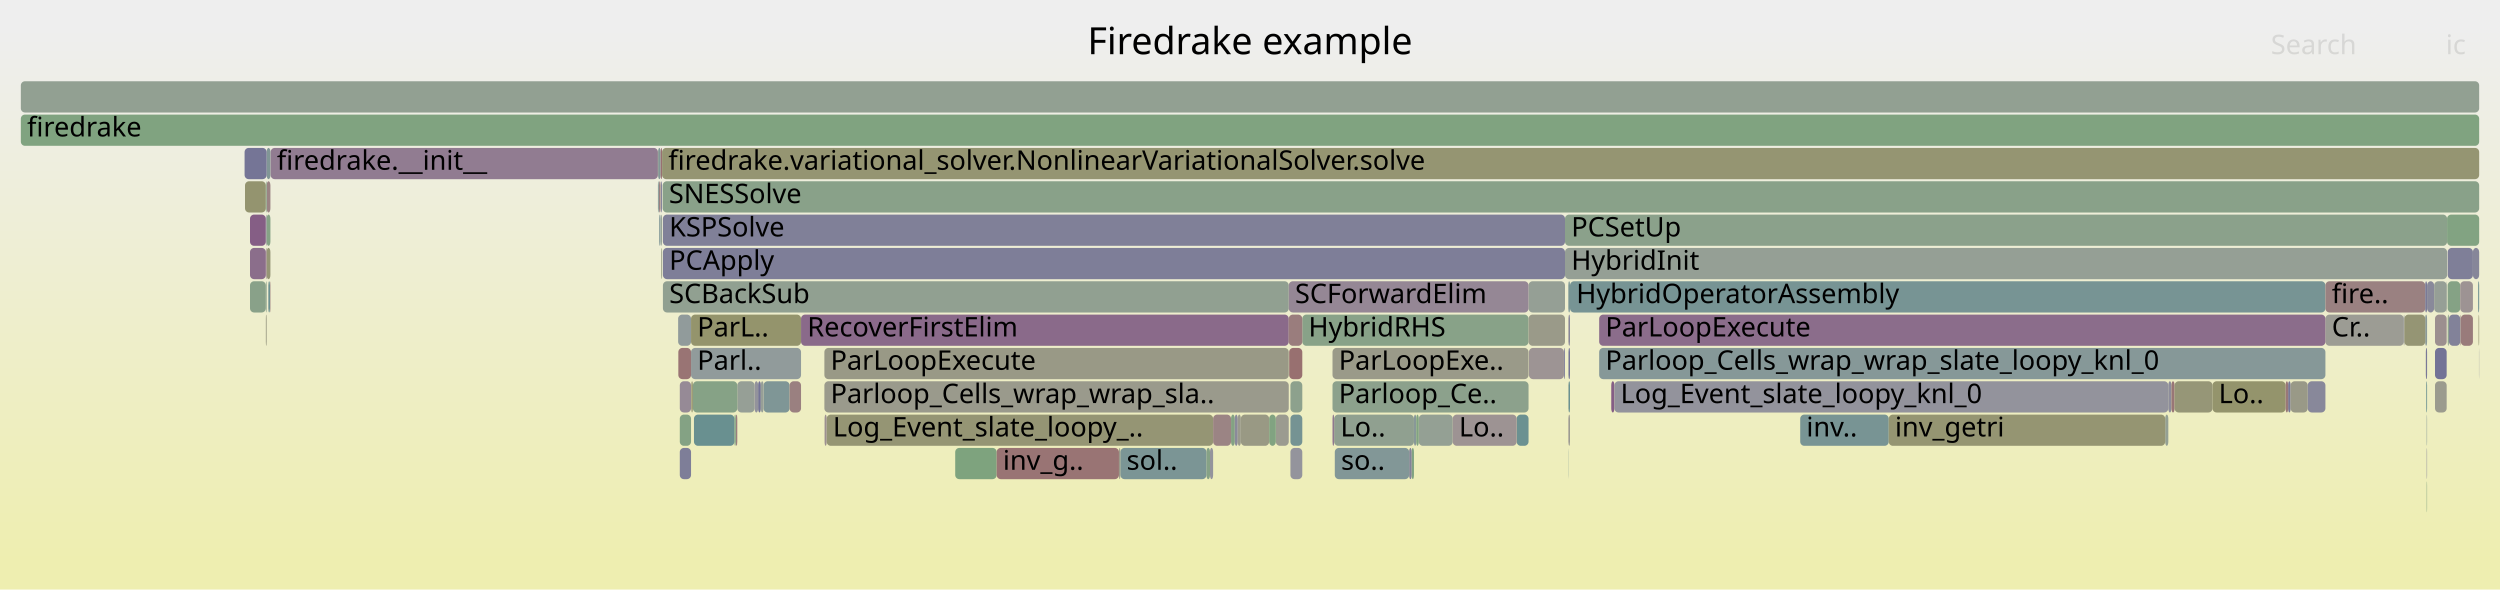
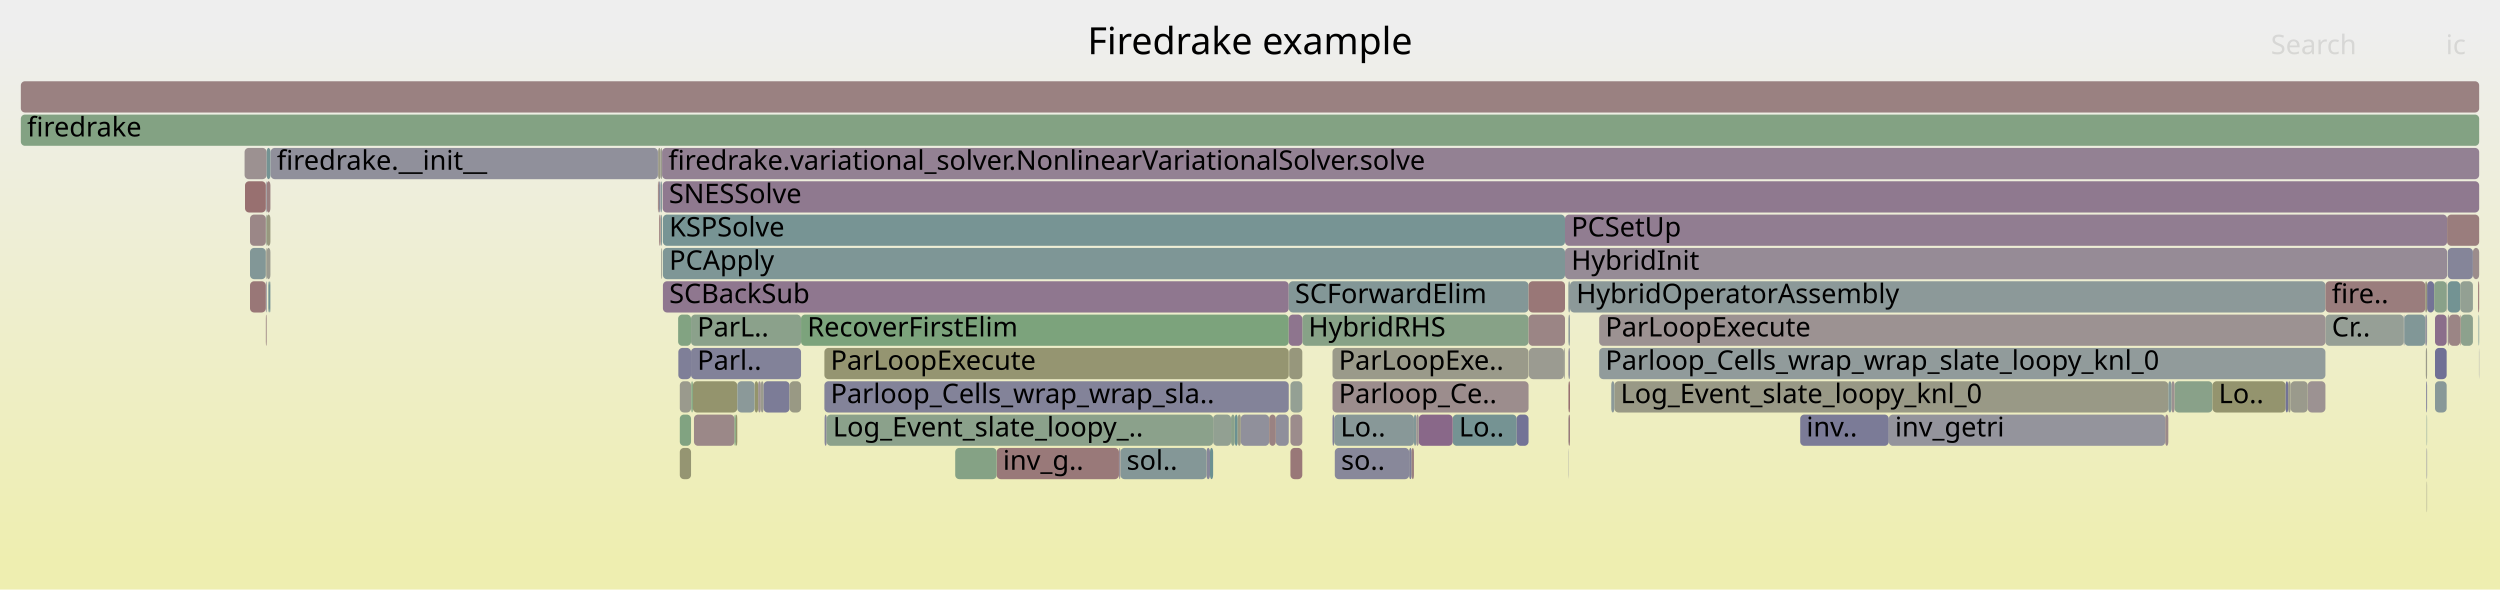
<svg xmlns="http://www.w3.org/2000/svg" version="1.1" width="1200" height="283" viewBox="0 0 1200 283">
  <defs>
    <linearGradient id="background" y1="0" y2="1" x1="0" x2="0">
      <stop stop-color="#eeeeee" offset="5%" />
      <stop stop-color="#eeeeb0" offset="95%" />
    </linearGradient>
  </defs>
  <style type="text/css">
	text { font-family:Verdana; font-size:13px; fill:rgb(0,0,0); }
	#search, #ignorecase { opacity:0.1; cursor:pointer; }
	#search:hover, #search.show, #ignorecase:hover, #ignorecase.show { opacity:1; }
	#subtitle { text-anchor:middle; font-color:rgb(160,160,160); }
	#title { text-anchor:middle; font-size:18px}
	#unzoom { cursor:pointer; }
	#frames &gt; *:hover { stroke:black; stroke-width:0.5; cursor:pointer; }
	.hide { display:none; }
	.parent { opacity:0.5; }
</style>
  <rect x="0.0" y="0" width="1200.0" height="283.0" fill="url(#background)" />
  <text id="title" x="600.00" y="26">Firedrake example</text>
  <text id="details" x="10.00" y="265"> </text>
  <text id="unzoom" x="10.00" y="26" class="hide">Reset Zoom</text>
  <text id="search" x="1090.00" y="26">Search</text>
  <text id="ignorecase" x="1174.00" y="26">ic</text>
  <text id="matched" x="1090.00" y="265"> </text>
  <g id="frames">
    <g>
-       <rect x="773.4" y="183" width="1.5" height="15.0" fill="rgb(132.851,93.555,132.851)" rx="2" ry="2" />
+       <rect x="128.8" y="135" width="0.8" height="15.0" fill="rgb(112.695,146.254,146.254)" rx="2" ry="2" />
+       <text x="131.76" y="145.5" />
+     </g>
+     <g>
+       <rect x="1164.6" y="183" width="0.4" height="15.0" fill="rgb(114.866,114.866,149.651)" rx="2" ry="2" />
+       <text x="1167.57" y="193.5" />
+     </g>
+     <g>
+       <rect x="1153.8" y="151" width="0.3" height="15.0" fill="rgb(108.823,108.823,148.482)" rx="2" ry="2" />
+       <text x="1156.80" y="161.5" />
+     </g>
+     <g>
+       <rect x="1175.5" y="151" width="5.4" height="15.0" fill="rgb(154.783,133.335,133.335)" rx="2" ry="2" />
+       <text x="1178.51" y="161.5" />
+     </g>
+     <g>
+       <rect x="619.4" y="183" width="5.7" height="15.0" fill="rgb(148.37,159.568,148.37)" rx="2" ry="2" />
+       <text x="622.36" y="193.5" />
+     </g>
+     <g>
+       <rect x="1189.9" y="167" width="0.1" height="15.0" fill="rgb(113.905,113.905,149.465)" rx="2" ry="2" />
+       <text x="1192.87" y="177.5" />
+     </g>
+     <g>
+       <rect x="640.4" y="199" width="38.3" height="15.0" fill="rgb(135.73,152.226,152.226)" rx="2" ry="2" />
+       <text x="643.42" y="209.5">Lo..</text>
+     </g>
+     <g>
+       <rect x="317.3" y="119" width="0.3" height="15.0" fill="rgb(155.399,138.063,138.063)" rx="2" ry="2" />
+       <text x="320.29" y="129.5" />
+     </g>
+     <g>
+       <rect x="1039.3" y="199" width="1.5" height="15.0" fill="rgb(155.238,136.822,136.822)" rx="2" ry="2" />
+       <text x="1042.33" y="209.5" />
+     </g>
+     <g>
+       <rect x="326.3" y="199" width="5.4" height="15.0" fill="rgb(129.383,162.659,129.383)" rx="2" ry="2" />
+       <text x="329.32" y="209.5" />
+     </g>
+     <g>
+       <rect x="676.4" y="215" width="1.2" height="15.0" fill="rgb(125.234,125.234,151.658)" rx="2" ry="2" />
+       <text x="679.40" y="225.5" />
+     </g>
+     <g>
+       <rect x="331.7" y="151" width="52.8" height="15.0" fill="rgb(138.757,161.133,138.757)" rx="2" ry="2" />
+       <text x="334.69" y="161.5">ParL..</text>
+     </g>
+     <g>
+       <rect x="1154.1" y="151" width="10.0" height="15.0" fill="rgb(129.431,150.593,150.593)" rx="2" ry="2" />
+       <text x="1157.08" y="161.5" />
+     </g>
+     <g>
+       <rect x="318.2" y="119" width="433.0" height="15.0" fill="rgb(125.681,149.621,149.621)" rx="2" ry="2" />
+       <text x="321.22" y="129.5">PCApply</text>
+     </g>
+     <g>
+       <rect x="752.8" y="199" width="0.1" height="15.0" fill="rgb(129.086,150.504,150.504)" rx="2" ry="2" />
+       <text x="755.78" y="209.5" />
+     </g>
+     <g>
+       <rect x="639.6" y="183" width="94.1" height="15.0" fill="rgb(155.739,140.667,140.667)" rx="2" ry="2" />
+       <text x="642.59" y="193.5">Parloop_Ce..</text>
+     </g>
+     <g>
+       <rect x="317.3" y="87" width="0.5" height="15.0" fill="rgb(125.749,149.639,149.639)" rx="2" ry="2" />
+       <text x="320.29" y="97.5" />
+     </g>
+     <g>
+       <rect x="1043.8" y="183" width="18.2" height="15.0" fill="rgb(136.918,161.432,136.918)" rx="2" ry="2" />
+       <text x="1046.84" y="193.5" />
+     </g>
+     <g>
+       <rect x="750.7" y="167" width="0.4" height="15.0" fill="rgb(155.611,155.611,146.424)" rx="2" ry="2" />
+       <text x="753.69" y="177.5" />
+     </g>
+     <g>
+       <rect x="678.7" y="199" width="1.1" height="15.0" fill="rgb(129.51,150.614,150.614)" rx="2" ry="2" />
+       <text x="681.69" y="209.5" />
+     </g>
+     <g>
+       <rect x="592.7" y="199" width="1.4" height="15.0" fill="rgb(107.017,144.782,144.782)" rx="2" ry="2" />
+       <text x="595.73" y="209.5" />
+     </g>
+     <g>
+       <rect x="332.6" y="183" width="21.3" height="15.0" fill="rgb(147.897,147.897,109.041)" rx="2" ry="2" />
+       <text x="335.56" y="193.5" />
+     </g>
+     <g>
+       <rect x="677.6" y="215" width="1.1" height="15.0" fill="rgb(153.955,126.988,126.988)" rx="2" ry="2" />
+       <text x="680.56" y="225.5" />
+     </g>
+     <g>
+       <rect x="1180.9" y="151" width="0.3" height="15.0" fill="rgb(153.362,122.44,122.44)" rx="2" ry="2" />
+       <text x="1183.91" y="161.5" />
+     </g>
+     <g>
+       <rect x="1098.3" y="183" width="1.2" height="15.0" fill="rgb(153.399,153.399,135.704)" rx="2" ry="2" />
+       <text x="1101.28" y="193.5" />
+     </g>
+     <g>
+       <rect x="579.1" y="215" width="1.7" height="15.0" fill="rgb(135.223,135.223,153.592)" rx="2" ry="2" />
+       <text x="582.10" y="225.5" />
+     </g>
+     <g>
+       <rect x="315.8" y="87" width="0.1" height="15.0" fill="rgb(152.603,116.623,116.623)" rx="2" ry="2" />
+       <text x="318.78" y="97.5" />
+     </g>
+     <g>
+       <rect x="594.1" y="199" width="1.5" height="15.0" fill="rgb(152.615,152.615,131.902)" rx="2" ry="2" />
+       <text x="597.15" y="209.5" />
+     </g>
+     <g>
+       <rect x="117.4" y="71" width="10.6" height="15.0" fill="rgb(156.284,144.842,144.842)" rx="2" ry="2" />
+       <text x="120.38" y="81.5" />
+     </g>
+     <g>
+       <rect x="1189.7" y="151" width="0.3" height="15.0" fill="rgb(115.021,146.857,146.857)" rx="2" ry="2" />
+       <text x="1192.72" y="161.5" />
+     </g>
+     <g>
+       <rect x="326.3" y="215" width="5.4" height="15.0" fill="rgb(148.931,148.931,114.052)" rx="2" ry="2" />
+       <text x="329.32" y="225.5" />
+     </g>
+     <g>
+       <rect x="537.8" y="215" width="41.3" height="15.0" fill="rgb(132.49,151.386,151.386)" rx="2" ry="2" />
+       <text x="540.77" y="225.5">sol..</text>
+     </g>
+     <g>
+       <rect x="362.2" y="183" width="1.7" height="15.0" fill="rgb(147.668,147.668,107.931)" rx="2" ry="2" />
+       <text x="365.17" y="193.5" />
+     </g>
+     <g>
+       <rect x="363.9" y="183" width="1.3" height="15.0" fill="rgb(156.57,147.035,147.035)" rx="2" ry="2" />
+       <text x="366.92" y="193.5" />
+     </g>
+     <g>
+       <rect x="752.8" y="151" width="0.1" height="15.0" fill="rgb(121.894,148.639,148.639)" rx="2" ry="2" />
+       <text x="755.78" y="161.5" />
+     </g>
+     <g>
+       <rect x="752.9" y="151" width="0.7" height="15.0" fill="rgb(146.493,155.017,155.017)" rx="2" ry="2" />
+       <text x="755.91" y="161.5" />
+     </g>
+     <g>
+       <rect x="697.3" y="199" width="30.7" height="15.0" fill="rgb(117.278,147.442,147.442)" rx="2" ry="2" />
+       <text x="700.30" y="209.5">Lo..</text>
+     </g>
+     <g>
+       <rect x="625.1" y="151" width="108.6" height="15.0" fill="rgb(134.987,161.746,134.987)" rx="2" ry="2" />
+       <text x="628.07" y="161.5">HybridRHS</text>
+     </g>
+     <g>
+       <rect x="767.6" y="167" width="348.6" height="15.0" fill="rgb(144.844,154.589,154.589)" rx="2" ry="2" />
+       <text x="770.59" y="177.5">Parloop_Cells_wrap_wrap_slate_loopy_knl_0</text>
+     </g>
+     <g>
+       <rect x="353.9" y="183" width="8.3" height="15.0" fill="rgb(138.694,152.995,152.995)" rx="2" ry="2" />
+       <text x="356.89" y="193.5" />
+     </g>
+     <g>
+       <rect x="315.9" y="71" width="1.2" height="15.0" fill="rgb(152.816,152.816,132.877)" rx="2" ry="2" />
+       <text x="318.92" y="81.5" />
+     </g>
+     <g>
+       <rect x="751.1" y="167" width="0.1" height="15.0" fill="rgb(155.731,155.731,147.004)" rx="2" ry="2" />
+       <text x="754.09" y="177.5" />
+     </g>
+     <g>
+       <rect x="395.8" y="199" width="1.0" height="15.0" fill="rgb(133.557,133.557,153.269)" rx="2" ry="2" />
+       <text x="398.82" y="209.5" />
+     </g>
+     <g>
+       <rect x="325.5" y="151" width="6.2" height="15.0" fill="rgb(129.931,162.569,129.931)" rx="2" ry="2" />
+       <text x="328.48" y="161.5" />
+     </g>
+     <g>
+       <rect x="317.1" y="71" width="0.7" height="15.0" fill="rgb(154.227,154.227,139.717)" rx="2" ry="2" />
+       <text x="320.10" y="81.5" />
+     </g>
+     <g>
+       <rect x="1062.0" y="183" width="35.1" height="15.0" fill="rgb(148.049,148.049,109.776)" rx="2" ry="2" />
+       <text x="1064.95" y="193.5">Lo..</text>
+     </g>
+     <g>
+       <rect x="752.9" y="199" width="0.7" height="15.0" fill="rgb(153.292,121.906,121.906)" rx="2" ry="2" />
+       <text x="755.91" y="209.5" />
+     </g>
+     <g>
+       <rect x="127.6" y="103" width="0.4" height="15.0" fill="rgb(140.164,160.904,140.164)" rx="2" ry="2" />
+       <text x="130.56" y="113.5" />
+     </g>
+     <g>
+       <rect x="1174.9" y="151" width="0.6" height="15.0" fill="rgb(155.798,141.119,141.119)" rx="2" ry="2" />
+       <text x="1177.93" y="161.5" />
+     </g>
+     <g>
+       <rect x="1168.8" y="183" width="5.6" height="15.0" fill="rgb(135.794,152.243,152.243)" rx="2" ry="2" />
+       <text x="1171.84" y="193.5" />
+     </g>
+     <g>
+       <rect x="1174.9" y="119" width="12.1" height="15.0" fill="rgb(133.293,133.293,153.218)" rx="2" ry="2" />
+       <text x="1177.93" y="129.5" />
+     </g>
+     <g>
+       <rect x="395.7" y="167" width="222.9" height="15.0" fill="rgb(148.633,148.633,112.604)" rx="2" ry="2" />
+       <text x="398.67" y="177.5">ParLoopExecute</text>
+     </g>
+     <g>
+       <rect x="1164.4" y="167" width="0.6" height="15.0" fill="rgb(153.969,153.969,138.464)" rx="2" ry="2" />
+       <text x="1167.38" y="177.5" />
+     </g>
+     <g>
+       <rect x="128.0" y="87" width="1.8" height="15.0" fill="rgb(154.106,128.143,128.143)" rx="2" ry="2" />
+       <text x="131.04" y="97.5" />
+     </g>
+     <g>
+       <rect x="129.6" y="135" width="0.2" height="15.0" fill="rgb(124.026,149.192,149.192)" rx="2" ry="2" />
+       <text x="132.60" y="145.5" />
+     </g>
+     <g>
+       <rect x="774.9" y="183" width="265.9" height="15.0" fill="rgb(153.018,153.018,133.856)" rx="2" ry="2" />
+       <text x="777.87" y="193.5">Log_Event_slate_loopy_knl_0</text>
+     </g>
+     <g>
+       <rect x="1165.0" y="135" width="3.4" height="15.0" fill="rgb(115.125,115.125,149.702)" rx="2" ry="2" />
+       <text x="1167.99" y="145.5" />
+     </g>
+     <g>
+       <rect x="906.6" y="199" width="132.7" height="15.0" fill="rgb(147.955,147.955,156.056)" rx="2" ry="2" />
+       <text x="909.59" y="209.5">inv_getri</text>
+     </g>
+     <g>
+       <rect x="681.0" y="199" width="16.3" height="15.0" fill="rgb(136.932,104.013,136.932)" rx="2" ry="2" />
+       <text x="684.03" y="209.5" />
+     </g>
+     <g>
+       <rect x="640.7" y="215" width="35.7" height="15.0" fill="rgb(136.009,136.009,153.744)" rx="2" ry="2" />
+       <text x="643.71" y="225.5">so..</text>
+     </g>
+     <g>
+       <rect x="619.4" y="215" width="5.7" height="15.0" fill="rgb(153.043,119.999,119.999)" rx="2" ry="2" />
+       <text x="622.36" y="225.5" />
+     </g>
+     <g>
+       <rect x="326.3" y="183" width="5.4" height="15.0" fill="rgb(154.456,154.456,140.827)" rx="2" ry="2" />
+       <text x="329.32" y="193.5" />
+     </g>
+     <g>
+       <rect x="1168.8" y="151" width="5.6" height="15.0" fill="rgb(139.126,109.636,139.126)" rx="2" ry="2" />
+       <text x="1171.84" y="161.5" />
+     </g>
+     <g>
+       <rect x="318.2" y="103" width="433.0" height="15.0" fill="rgb(119.154,147.929,147.929)" rx="2" ry="2" />
+       <text x="321.22" y="113.5">KSPSolve</text>
+     </g>
+     <g>
+       <rect x="127.6" y="135" width="0.4" height="15.0" fill="rgb(136.55,136.55,153.848)" rx="2" ry="2" />
+       <text x="130.56" y="145.5" />
+     </g>
+     <g>
+       <rect x="128.0" y="119" width="1.8" height="15.0" fill="rgb(155.125,155.125,144.069)" rx="2" ry="2" />
+       <text x="131.04" y="129.5" />
+     </g>
+     <g>
+       <rect x="1116.2" y="151" width="37.6" height="15.0" fill="rgb(150.405,159.236,150.405)" rx="2" ry="2" />
+       <text x="1119.25" y="161.5">Cr..</text>
+     </g>
+     <g>
+       <rect x="751.2" y="103" width="423.4" height="15.0" fill="rgb(145.299,125.455,145.299)" rx="2" ry="2" />
+       <text x="754.22" y="113.5">PCSetUp</text>
+     </g>
+     <g>
+       <rect x="582.3" y="199" width="8.6" height="15.0" fill="rgb(146.104,159.937,146.104)" rx="2" ry="2" />
+       <text x="585.31" y="209.5" />
+     </g>
+     <g>
+       <rect x="317.8" y="71" width="872.2" height="15.0" fill="rgb(146.605,128.799,146.605)" rx="2" ry="2" />
+       <text x="320.82" y="81.5">firedrake.variational_solver.NonlinearVariationalSolver.solve</text>
+     </g>
+     <g>
+       <rect x="315.8" y="71" width="0.1" height="15.0" fill="rgb(155.628,139.811,139.811)" rx="2" ry="2" />
+       <text x="318.78" y="81.5" />
+     </g>
+     <g>
+       <rect x="733.9" y="167" width="16.8" height="15.0" fill="rgb(155.304,155.304,144.934)" rx="2" ry="2" />
+       <text x="736.94" y="177.5" />
+     </g>
+     <g>
+       <rect x="679.8" y="199" width="1.2" height="15.0" fill="rgb(156.678,147.865,147.865)" rx="2" ry="2" />
+       <text x="682.84" y="209.5" />
+     </g>
+     <g>
+       <rect x="318.1" y="87" width="871.9" height="15.0" fill="rgb(143.428,120.66,143.428)" rx="2" ry="2" />
+       <text x="321.07" y="97.5">SNESSolve</text>
+     </g>
+     <g>
+       <rect x="537.1" y="215" width="0.7" height="15.0" fill="rgb(151.678,141.801,151.678)" rx="2" ry="2" />
+       <text x="540.06" y="225.5" />
+     </g>
+     <g>
+       <rect x="318.2" y="135" width="300.4" height="15.0" fill="rgb(142.778,118.994,142.778)" rx="2" ry="2" />
+       <text x="321.22" y="145.5">SCBackSub</text>
+     </g>
+     <g>
+       <rect x="127.6" y="151" width="0.4" height="15.0" fill="rgb(154.321,129.792,129.792)" rx="2" ry="2" />
+       <text x="130.56" y="161.5" />
+     </g>
+     <g>
+       <rect x="767.6" y="151" width="348.6" height="15.0" fill="rgb(156.394,145.685,145.685)" rx="2" ry="2" />
+       <text x="770.59" y="161.5">ParLoopExecute</text>
+     </g>
+     <g>
+       <rect x="120.0" y="103" width="7.6" height="15.0" fill="rgb(154.938,134.527,134.527)" rx="2" ry="2" />
+       <text x="122.96" y="113.5" />
+     </g>
+     <g>
+       <rect x="1164.1" y="151" width="0.9" height="15.0" fill="rgb(146.829,146.829,155.838)" rx="2" ry="2" />
+       <text x="1167.12" y="161.5" />
+     </g>
+     <g>
+       <rect x="353.2" y="199" width="0.7" height="15.0" fill="rgb(147.608,147.608,107.637)" rx="2" ry="2" />
+       <text x="356.20" y="209.5" />
+     </g>
+     <g>
+       <rect x="751.2" y="119" width="423.4" height="15.0" fill="rgb(150.399,138.522,150.399)" rx="2" ry="2" />
+       <text x="754.22" y="129.5">HybridInit</text>
+     </g>
+     <g>
+       <rect x="752.8" y="215" width="0.1" height="15.0" fill="rgb(113.029,113.029,149.296)" rx="2" ry="2" />
+       <text x="755.78" y="225.5" />
+     </g>
+     <g>
+       <rect x="1107.7" y="183" width="8.5" height="15.0" fill="rgb(156.447,146.097,146.097)" rx="2" ry="2" />
+       <text x="1110.71" y="193.5" />
+     </g>
+     <g>
+       <rect x="618.6" y="135" width="115.1" height="15.0" fill="rgb(131.171,151.044,151.044)" rx="2" ry="2" />
+       <text x="621.59" y="145.5">SCForwardElim</text>
+     </g>
+     <g>
+       <rect x="752.8" y="183" width="0.1" height="15.0" fill="rgb(141.67,116.154,141.67)" rx="2" ry="2" />
+       <text x="755.78" y="193.5" />
+     </g>
+     <g>
+       <rect x="317.3" y="103" width="0.5" height="15.0" fill="rgb(123.135,148.961,148.961)" rx="2" ry="2" />
+       <text x="320.29" y="113.5" />
+     </g>
+     <g>
+       <rect x="384.5" y="151" width="234.1" height="15.0" fill="rgb(124.267,163.491,124.267)" rx="2" ry="2" />
+       <text x="387.51" y="161.5">RecoverFirstElim</text>
+     </g>
+     <g>
+       <rect x="128.0" y="71" width="1.8" height="15.0" fill="rgb(115.728,147.041,147.041)" rx="2" ry="2" />
+       <text x="131.04" y="81.5" />
+     </g>
+     <g>
+       <rect x="1174.6" y="103" width="15.4" height="15.0" fill="rgb(153.738,125.327,125.327)" rx="2" ry="2" />
+       <text x="1177.56" y="113.5" />
+     </g>
+     <g>
+       <rect x="129.8" y="71" width="0.1" height="15.0" fill="rgb(110.152,145.595,145.595)" rx="2" ry="2" />
+       <text x="132.78" y="81.5" />
+     </g>
+     <g>
+       <rect x="1164.1" y="135" width="0.9" height="15.0" fill="rgb(150.743,150.743,122.833)" rx="2" ry="2" />
+       <text x="1167.12" y="145.5" />
+     </g>
+     <g>
+       <rect x="478.4" y="215" width="58.7" height="15.0" fill="rgb(153.131,120.674,120.674)" rx="2" ry="2" />
+       <text x="481.40" y="225.5">inv_g..</text>
+     </g>
+     <g>
+       <rect x="120.0" y="119" width="7.6" height="15.0" fill="rgb(130.163,150.783,150.783)" rx="2" ry="2" />
+       <text x="122.96" y="129.5" />
+     </g>
+     <g>
+       <rect x="1174.9" y="135" width="6.0" height="15.0" fill="rgb(115.211,146.907,146.907)" rx="2" ry="2" />
+       <text x="1177.93" y="145.5" />
+     </g>
+     <g>
+       <rect x="733.7" y="151" width="17.5" height="15.0" fill="rgb(154.68,132.544,132.544)" rx="2" ry="2" />
+       <text x="736.71" y="161.5" />
+     </g>
+     <g>
+       <rect x="396.8" y="199" width="185.5" height="15.0" fill="rgb(138.728,161.137,138.728)" rx="2" ry="2" />
+       <text x="399.78" y="209.5">Log_Event_slate_loopy_..</text>
+     </g>
+     <g>
+       <rect x="331.8" y="183" width="0.8" height="15.0" fill="rgb(127.134,163.025,127.134)" rx="2" ry="2" />
+       <text x="334.84" y="193.5" />
+     </g>
+     <g>
+       <rect x="639.6" y="199" width="0.8" height="15.0" fill="rgb(128.808,128.808,152.35)" rx="2" ry="2" />
+       <text x="642.59" y="209.5" />
+     </g>
+     <g>
+       <rect x="129.9" y="71" width="185.9" height="15.0" fill="rgb(144.227,144.227,155.334)" rx="2" ry="2" />
+       <text x="132.90" y="81.5">firedrake.__init__</text>
+     </g>
+     <g>
+       <rect x="590.9" y="199" width="1.8" height="15.0" fill="rgb(138.672,161.146,138.672)" rx="2" ry="2" />
+       <text x="593.90" y="209.5" />
+     </g>
+     <g>
+       <rect x="127.6" y="119" width="0.4" height="15.0" fill="rgb(154.038,154.038,138.8)" rx="2" ry="2" />
+       <text x="130.56" y="129.5" />
+     </g>
+     <g>
+       <rect x="127.6" y="87" width="0.4" height="15.0" fill="rgb(145.671,145.671,155.614)" rx="2" ry="2" />
+       <text x="130.56" y="97.5" />
+     </g>
+     <g>
+       <rect x="331.7" y="167" width="52.8" height="15.0" fill="rgb(130.131,130.131,152.606)" rx="2" ry="2" />
+       <text x="334.69" y="177.5">Parl..</text>
+     </g>
+     <g>
+       <rect x="1097.1" y="183" width="1.2" height="15.0" fill="rgb(114.745,114.745,149.628)" rx="2" ry="2" />
+       <text x="1100.09" y="193.5" />
+     </g>
+     <g>
+       <rect x="612.4" y="199" width="6.2" height="15.0" fill="rgb(143.185,143.185,155.133)" rx="2" ry="2" />
+       <text x="615.35" y="209.5" />
+     </g>
+     <g>
+       <rect x="1181.2" y="151" width="5.8" height="15.0" fill="rgb(140.977,160.771,140.977)" rx="2" ry="2" />
+       <text x="1184.24" y="161.5" />
+     </g>
+     <g>
+       <rect x="580.8" y="215" width="1.5" height="15.0" fill="rgb(107.49,144.905,144.905)" rx="2" ry="2" />
+       <text x="583.83" y="225.5" />
+     </g>
+     <g>
+       <rect x="733.7" y="135" width="17.5" height="15.0" fill="rgb(152.926,119.097,119.097)" rx="2" ry="2" />
+       <text x="736.71" y="145.5" />
+     </g>
+     <g>
+       <rect x="128.0" y="103" width="1.8" height="15.0" fill="rgb(151.655,151.655,127.252)" rx="2" ry="2" />
+       <text x="131.04" y="113.5" />
+     </g>
+     <g>
+       <rect x="1042.3" y="183" width="1.5" height="15.0" fill="rgb(156.263,144.686,144.686)" rx="2" ry="2" />
+       <text x="1045.28" y="193.5" />
+     </g>
+     <g>
+       <rect x="10.0" y="55" width="1180.0" height="15.0" fill="rgb(131.209,162.361,131.209)" rx="2" ry="2" />
+       <text x="13.00" y="65.5">firedrake</text>
+     </g>
+     <g>
+       <rect x="365.2" y="183" width="1.3" height="15.0" fill="rgb(154.519,154.519,141.131)" rx="2" ry="2" />
+       <text x="368.20" y="193.5" />
+     </g>
+     <g>
+       <rect x="618.6" y="151" width="6.5" height="15.0" fill="rgb(141.876,116.682,141.876)" rx="2" ry="2" />
+       <text x="621.59" y="161.5" />
+     </g>
+     <g>
+       <rect x="752.8" y="135" width="0.8" height="15.0" fill="rgb(141.04,153.603,153.603)" rx="2" ry="2" />
+       <text x="755.78" y="145.5" />
+     </g>
+     <g>
+       <rect x="352.5" y="199" width="0.7" height="15.0" fill="rgb(124.25,163.494,124.25)" rx="2" ry="2" />
+       <text x="355.45" y="209.5" />
+     </g>
+     <g>
+       <rect x="728.0" y="199" width="5.7" height="15.0" fill="rgb(114.57,114.57,149.594)" rx="2" ry="2" />
+       <text x="731.04" y="209.5" />
+     </g>
+     <g>
+       <rect x="10.0" y="39" width="1180.0" height="15.0" fill="rgb(154.162,128.575,128.575)" rx="2" ry="2" />
+       <text x="13.00" y="49.5" />
+     </g>
+     <g>
+       <rect x="1164.8" y="199" width="0.2" height="15.0" fill="rgb(115.189,146.901,146.901)" rx="2" ry="2" />
+       <text x="1167.80" y="209.5" />
+     </g>
+     <g>
+       <rect x="595.6" y="199" width="13.6" height="15.0" fill="rgb(144.039,144.039,155.298)" rx="2" ry="2" />
+       <text x="598.59" y="209.5" />
+     </g>
+     <g>
+       <rect x="316.4" y="103" width="0.7" height="15.0" fill="rgb(153.611,124.353,124.353)" rx="2" ry="2" />
+       <text x="319.43" y="113.5" />
+     </g>
+     <g>
+       <rect x="120.0" y="135" width="7.6" height="15.0" fill="rgb(152.969,119.427,119.427)" rx="2" ry="2" />
+       <text x="122.96" y="145.5" />
+     </g>
+     <g>
+       <rect x="315.9" y="87" width="0.4" height="15.0" fill="rgb(153.62,124.418,124.418)" rx="2" ry="2" />
+       <text x="318.92" y="97.5" />
+     </g>
+     <g>
+       <rect x="1168.8" y="167" width="5.6" height="15.0" fill="rgb(111.699,111.699,149.038)" rx="2" ry="2" />
+       <text x="1171.84" y="177.5" />
+     </g>
+     <g>
+       <rect x="609.2" y="199" width="3.2" height="15.0" fill="rgb(154.366,130.143,130.143)" rx="2" ry="2" />
+       <text x="612.23" y="209.5" />
+     </g>
+     <g>
+       <rect x="1164.8" y="231" width="0.2" height="15.0" fill="rgb(153.085,153.085,134.183)" rx="2" ry="2" />
+       <text x="1167.80" y="241.5" />
+     </g>
+     <g>
+       <rect x="639.6" y="167" width="94.1" height="15.0" fill="rgb(153.876,153.876,138.014)" rx="2" ry="2" />
+       <text x="642.59" y="177.5">ParLoopExe..</text>
+     </g>
+     <g>
+       <rect x="395.7" y="183" width="222.9" height="15.0" fill="rgb(131.328,131.328,152.838)" rx="2" ry="2" />
+       <text x="398.67" y="193.5">Parloop_Cells_wrap_wrap_sla..</text>
+     </g>
+     <g>
+       <rect x="1164.8" y="215" width="0.2" height="15.0" fill="rgb(110.029,110.029,148.715)" rx="2" ry="2" />
+       <text x="1167.80" y="225.5" />
+     </g>
+     <g>
+       <rect x="752.9" y="167" width="0.7" height="15.0" fill="rgb(144.921,144.921,155.468)" rx="2" ry="2" />
+       <text x="755.91" y="177.5" />
+     </g>
+     <g>
+       <rect x="117.6" y="87" width="10.0" height="15.0" fill="rgb(152.04,112.307,112.307)" rx="2" ry="2" />
+       <text x="120.56" y="97.5" />
+     </g>
+     <g>
+       <rect x="864.1" y="199" width="42.5" height="15.0" fill="rgb(123.015,123.015,151.229)" rx="2" ry="2" />
+       <text x="867.07" y="209.5">inv..</text>
+     </g>
+     <g>
+       <rect x="773.4" y="183" width="1.5" height="15.0" fill="rgb(138.72,153.001,153.001)" rx="2" ry="2" />
      <text x="776.43" y="193.5" />
    </g>
    <g>
-       <rect x="752.9" y="199" width="0.7" height="15.0" fill="rgb(155.327,155.327,145.047)" rx="2" ry="2" />
-       <text x="755.91" y="209.5" />
-     </g>
-     <g>
-       <rect x="1164.8" y="215" width="0.2" height="15.0" fill="rgb(134.23,134.23,153.399)" rx="2" ry="2" />
-       <text x="1167.80" y="225.5" />
-     </g>
-     <g>
-       <rect x="1189.5" y="135" width="0.5" height="15.0" fill="rgb(112.688,146.252,146.252)" rx="2" ry="2" />
+       <rect x="1189.5" y="135" width="0.5" height="15.0" fill="rgb(152.82,118.284,118.284)" rx="2" ry="2" />
      <text x="1192.54" y="145.5" />
    </g>
    <g>
-       <rect x="733.7" y="135" width="17.5" height="15.0" fill="rgb(149.082,159.452,149.082)" rx="2" ry="2" />
-       <text x="736.71" y="145.5" />
-     </g>
-     <g>
-       <rect x="128.0" y="71" width="1.8" height="15.0" fill="rgb(129.005,150.483,150.483)" rx="2" ry="2" />
-       <text x="131.04" y="81.5" />
-     </g>
-     <g>
-       <rect x="318.2" y="103" width="433.0" height="15.0" fill="rgb(128.029,128.029,152.199)" rx="2" ry="2" />
-       <text x="321.22" y="113.5">KSPSolve</text>
-     </g>
-     <g>
-       <rect x="767.6" y="167" width="348.6" height="15.0" fill="rgb(134.237,151.839,151.839)" rx="2" ry="2" />
-       <text x="770.59" y="177.5">Parloop_Cells_wrap_wrap_slate_loopy_knl_0</text>
-     </g>
-     <g>
-       <rect x="1187.0" y="119" width="3.0" height="15.0" fill="rgb(134.067,134.067,153.368)" rx="2" ry="2" />
+       <rect x="1187.0" y="119" width="3.0" height="15.0" fill="rgb(155.622,139.767,139.767)" rx="2" ry="2" />
      <text x="1189.98" y="129.5" />
    </g>
    <g>
-       <rect x="120.0" y="135" width="7.6" height="15.0" fill="rgb(136.61,161.482,136.61)" rx="2" ry="2" />
-       <text x="122.96" y="145.5" />
-     </g>
-     <g>
-       <rect x="1098.3" y="183" width="1.2" height="15.0" fill="rgb(119.129,119.129,150.477)" rx="2" ry="2" />
-       <text x="1101.28" y="193.5" />
-     </g>
-     <g>
-       <rect x="1168.8" y="151" width="5.6" height="15.0" fill="rgb(156.041,142.978,142.978)" rx="2" ry="2" />
-       <text x="1171.84" y="161.5" />
-     </g>
-     <g>
-       <rect x="752.9" y="167" width="0.7" height="15.0" fill="rgb(114.947,114.947,149.667)" rx="2" ry="2" />
-       <text x="755.91" y="177.5" />
-     </g>
-     <g>
-       <rect x="353.9" y="183" width="8.3" height="15.0" fill="rgb(150.448,159.229,150.448)" rx="2" ry="2" />
-       <text x="356.89" y="193.5" />
-     </g>
-     <g>
-       <rect x="619.4" y="215" width="5.7" height="15.0" fill="rgb(147.521,147.521,155.972)" rx="2" ry="2" />
-       <text x="622.36" y="225.5" />
-     </g>
-     <g>
-       <rect x="396.8" y="199" width="185.5" height="15.0" fill="rgb(149.393,149.393,116.287)" rx="2" ry="2" />
-       <text x="399.78" y="209.5">Log_Event_slate_loopy_..</text>
-     </g>
-     <g>
-       <rect x="1180.9" y="151" width="0.3" height="15.0" fill="rgb(154.981,134.853,134.853)" rx="2" ry="2" />
-       <text x="1183.91" y="161.5" />
-     </g>
-     <g>
-       <rect x="752.9" y="151" width="0.7" height="15.0" fill="rgb(134.101,134.101,153.374)" rx="2" ry="2" />
-       <text x="755.91" y="161.5" />
-     </g>
-     <g>
-       <rect x="625.1" y="151" width="108.6" height="15.0" fill="rgb(136.067,161.571,136.067)" rx="2" ry="2" />
-       <text x="628.07" y="161.5">HybridRHS</text>
-     </g>
-     <g>
-       <rect x="363.9" y="183" width="1.3" height="15.0" fill="rgb(114.746,114.746,149.628)" rx="2" ry="2" />
-       <text x="366.92" y="193.5" />
-     </g>
-     <g>
-       <rect x="317.6" y="119" width="0.2" height="15.0" fill="rgb(131.964,162.238,131.964)" rx="2" ry="2" />
+       <rect x="458.5" y="215" width="19.9" height="15.0" fill="rgb(133.168,162.042,133.168)" rx="2" ry="2" />
+       <text x="461.47" y="225.5" />
+     </g>
+     <g>
+       <rect x="317.6" y="119" width="0.2" height="15.0" fill="rgb(136.724,161.464,136.724)" rx="2" ry="2" />
      <text x="320.61" y="129.5" />
    </g>
    <g>
-       <rect x="579.1" y="215" width="1.7" height="15.0" fill="rgb(133.818,161.937,133.818)" rx="2" ry="2" />
-       <text x="582.10" y="225.5" />
-     </g>
-     <g>
-       <rect x="316.3" y="87" width="0.8" height="15.0" fill="rgb(154.075,127.908,127.908)" rx="2" ry="2" />
+       <rect x="316.3" y="87" width="0.8" height="15.0" fill="rgb(139.37,139.37,154.394)" rx="2" ry="2" />
      <text x="319.31" y="97.5" />
    </g>
    <g>
-       <rect x="595.6" y="199" width="13.6" height="15.0" fill="rgb(152.566,152.566,131.667)" rx="2" ry="2" />
-       <text x="598.59" y="209.5" />
-     </g>
-     <g>
-       <rect x="366.5" y="183" width="12.5" height="15.0" fill="rgb(127.432,150.075,150.075)" rx="2" ry="2" />
+       <rect x="1174.4" y="135" width="0.2" height="15.0" fill="rgb(154.887,134.135,134.135)" rx="2" ry="2" />
+       <text x="1177.37" y="145.5" />
+     </g>
+     <g>
+       <rect x="1180.9" y="135" width="6.1" height="15.0" fill="rgb(146.51,159.87,146.51)" rx="2" ry="2" />
+       <text x="1183.91" y="145.5" />
+     </g>
+     <g>
+       <rect x="1168.4" y="135" width="6.0" height="15.0" fill="rgb(136.566,161.489,136.566)" rx="2" ry="2" />
+       <text x="1171.41" y="145.5" />
+     </g>
+     <g>
+       <rect x="333.1" y="199" width="19.4" height="15.0" fill="rgb(155.094,135.721,135.721)" rx="2" ry="2" />
+       <text x="336.10" y="209.5" />
+     </g>
+     <g>
+       <rect x="366.5" y="183" width="12.5" height="15.0" fill="rgb(123.576,123.576,151.337)" rx="2" ry="2" />
      <text x="369.54" y="193.5" />
    </g>
    <g>
-       <rect x="537.1" y="215" width="0.7" height="15.0" fill="rgb(154.019,154.019,138.705)" rx="2" ry="2" />
-       <text x="540.06" y="225.5" />
-     </g>
-     <g>
-       <rect x="1099.5" y="183" width="8.2" height="15.0" fill="rgb(153.207,153.207,134.77)" rx="2" ry="2" />
+       <rect x="325.6" y="167" width="6.1" height="15.0" fill="rgb(126.775,126.775,151.956)" rx="2" ry="2" />
+       <text x="328.60" y="177.5" />
+     </g>
+     <g>
+       <rect x="1099.5" y="183" width="8.2" height="15.0" fill="rgb(154.385,154.385,140.483)" rx="2" ry="2" />
      <text x="1102.52" y="193.5" />
    </g>
    <g>
-       <rect x="128.0" y="119" width="1.8" height="15.0" fill="rgb(149.706,149.706,117.808)" rx="2" ry="2" />
-       <text x="131.04" y="129.5" />
-     </g>
-     <g>
-       <rect x="1116.2" y="151" width="37.6" height="15.0" fill="rgb(155.886,155.886,147.756)" rx="2" ry="2" />
-       <text x="1119.25" y="161.5">Cr..</text>
-     </g>
-     <g>
-       <rect x="365.2" y="183" width="1.3" height="15.0" fill="rgb(150.733,159.183,150.733)" rx="2" ry="2" />
-       <text x="368.20" y="193.5" />
-     </g>
-     <g>
-       <rect x="317.3" y="87" width="0.5" height="15.0" fill="rgb(129.01,129.01,152.389)" rx="2" ry="2" />
-       <text x="320.29" y="97.5" />
-     </g>
-     <g>
-       <rect x="619.4" y="183" width="5.7" height="15.0" fill="rgb(140.893,160.785,140.893)" rx="2" ry="2" />
-       <text x="622.36" y="193.5" />
-     </g>
-     <g>
-       <rect x="395.7" y="183" width="222.9" height="15.0" fill="rgb(154.369,154.369,140.402)" rx="2" ry="2" />
-       <text x="398.67" y="193.5">Parloop_Cells_wrap_wrap_sla..</text>
-     </g>
-     <g>
-       <rect x="129.6" y="135" width="0.2" height="15.0" fill="rgb(153.809,125.868,125.868)" rx="2" ry="2" />
-       <text x="132.60" y="145.5" />
-     </g>
-     <g>
-       <rect x="580.8" y="215" width="1.5" height="15.0" fill="rgb(148.037,148.037,156.072)" rx="2" ry="2" />
-       <text x="583.83" y="225.5" />
-     </g>
-     <g>
-       <rect x="1039.3" y="199" width="1.5" height="15.0" fill="rgb(148.272,159.584,148.272)" rx="2" ry="2" />
-       <text x="1042.33" y="209.5" />
-     </g>
-     <g>
-       <rect x="317.3" y="103" width="0.5" height="15.0" fill="rgb(148.403,159.562,148.403)" rx="2" ry="2" />
-       <text x="320.29" y="113.5" />
-     </g>
-     <g>
-       <rect x="129.9" y="71" width="185.9" height="15.0" fill="rgb(144.806,124.192,144.806)" rx="2" ry="2" />
-       <text x="132.90" y="81.5">firedrake.__init__</text>
-     </g>
-     <g>
-       <rect x="590.9" y="199" width="1.8" height="15.0" fill="rgb(131.357,162.337,131.357)" rx="2" ry="2" />
-       <text x="593.90" y="209.5" />
-     </g>
-     <g>
-       <rect x="1107.7" y="183" width="8.5" height="15.0" fill="rgb(136.129,136.129,153.767)" rx="2" ry="2" />
-       <text x="1110.71" y="193.5" />
-     </g>
-     <g>
-       <rect x="326.3" y="199" width="5.4" height="15.0" fill="rgb(132.329,162.179,132.329)" rx="2" ry="2" />
-       <text x="329.32" y="209.5" />
-     </g>
-     <g>
-       <rect x="594.1" y="199" width="1.5" height="15.0" fill="rgb(154.205,154.205,139.607)" rx="2" ry="2" />
-       <text x="597.15" y="209.5" />
-     </g>
-     <g>
-       <rect x="1174.6" y="103" width="15.4" height="15.0" fill="rgb(130.073,162.546,130.073)" rx="2" ry="2" />
-       <text x="1177.56" y="113.5" />
-     </g>
-     <g>
-       <rect x="639.6" y="183" width="94.1" height="15.0" fill="rgb(139.764,160.969,139.764)" rx="2" ry="2" />
-       <text x="642.59" y="193.5">Parloop_Ce..</text>
-     </g>
-     <g>
-       <rect x="753.6" y="135" width="362.6" height="15.0" fill="rgb(118.811,147.84,147.84)" rx="2" ry="2" />
+       <rect x="619.4" y="199" width="5.7" height="15.0" fill="rgb(155.616,139.723,139.723)" rx="2" ry="2" />
+       <text x="622.36" y="209.5" />
+     </g>
+     <g>
+       <rect x="379.0" y="183" width="5.5" height="15.0" fill="rgb(152.635,152.635,131.999)" rx="2" ry="2" />
+       <text x="382.03" y="193.5" />
+     </g>
+     <g>
+       <rect x="753.6" y="135" width="362.6" height="15.0" fill="rgb(139.525,153.21,153.21)" rx="2" ry="2" />
      <text x="756.61" y="145.5">HybridOperatorAssembly</text>
    </g>
    <g>
-       <rect x="120.0" y="103" width="7.6" height="15.0" fill="rgb(132.894,93.666,132.894)" rx="2" ry="2" />
-       <text x="122.96" y="113.5" />
-     </g>
-     <g>
-       <rect x="681.0" y="199" width="16.3" height="15.0" fill="rgb(147.576,159.697,147.576)" rx="2" ry="2" />
-       <text x="684.03" y="209.5" />
-     </g>
-     <g>
-       <rect x="640.4" y="199" width="38.3" height="15.0" fill="rgb(143.956,160.286,143.956)" rx="2" ry="2" />
-       <text x="643.42" y="209.5">Lo..</text>
-     </g>
-     <g>
-       <rect x="1040.8" y="183" width="1.5" height="15.0" fill="rgb(141.051,141.051,154.719)" rx="2" ry="2" />
+       <rect x="618.8" y="167" width="6.3" height="15.0" fill="rgb(151.025,151.025,124.196)" rx="2" ry="2" />
+       <text x="621.78" y="177.5" />
+     </g>
+     <g>
+       <rect x="1116.2" y="135" width="47.9" height="15.0" fill="rgb(153.631,124.502,124.502)" rx="2" ry="2" />
+       <text x="1119.25" y="145.5">fire..</text>
+     </g>
+     <g>
+       <rect x="1040.8" y="183" width="1.5" height="15.0" fill="rgb(133.229,151.578,151.578)" rx="2" ry="2" />
      <text x="1043.81" y="193.5" />
    </g>
    <g>
-       <rect x="751.2" y="119" width="423.4" height="15.0" fill="rgb(148.972,159.47,148.972)" rx="2" ry="2" />
-       <text x="754.22" y="129.5">HybridInit</text>
-     </g>
-     <g>
-       <rect x="1164.6" y="183" width="0.4" height="15.0" fill="rgb(104.546,144.141,144.141)" rx="2" ry="2" />
-       <text x="1167.57" y="193.5" />
-     </g>
-     <g>
-       <rect x="751.1" y="167" width="0.1" height="15.0" fill="rgb(136.384,102.61,136.384)" rx="2" ry="2" />
-       <text x="754.09" y="177.5" />
-     </g>
-     <g>
-       <rect x="639.6" y="167" width="94.1" height="15.0" fill="rgb(153.634,153.634,136.84)" rx="2" ry="2" />
-       <text x="642.59" y="177.5">ParLoopExe..</text>
-     </g>
-     <g>
-       <rect x="1189.7" y="151" width="0.3" height="15.0" fill="rgb(149.267,149.267,115.677)" rx="2" ry="2" />
-       <text x="1192.72" y="161.5" />
-     </g>
-     <g>
-       <rect x="127.6" y="135" width="0.4" height="15.0" fill="rgb(138.946,161.102,138.946)" rx="2" ry="2" />
-       <text x="130.56" y="145.5" />
-     </g>
-     <g>
-       <rect x="677.6" y="215" width="1.1" height="15.0" fill="rgb(128.57,162.791,128.57)" rx="2" ry="2" />
-       <text x="680.56" y="225.5" />
-     </g>
-     <g>
-       <rect x="752.8" y="135" width="0.8" height="15.0" fill="rgb(120.26,148.216,148.216)" rx="2" ry="2" />
-       <text x="755.78" y="145.5" />
-     </g>
-     <g>
-       <rect x="733.7" y="151" width="17.5" height="15.0" fill="rgb(153.72,153.72,137.256)" rx="2" ry="2" />
-       <text x="736.71" y="161.5" />
-     </g>
-     <g>
-       <rect x="318.2" y="135" width="300.4" height="15.0" fill="rgb(144.656,160.172,144.656)" rx="2" ry="2" />
-       <text x="321.22" y="145.5">SCBackSub</text>
-     </g>
-     <g>
-       <rect x="676.4" y="215" width="1.2" height="15.0" fill="rgb(130.282,130.282,152.635)" rx="2" ry="2" />
-       <text x="679.40" y="225.5" />
-     </g>
-     <g>
-       <rect x="353.2" y="199" width="0.7" height="15.0" fill="rgb(153.793,125.743,125.743)" rx="2" ry="2" />
-       <text x="356.20" y="209.5" />
-     </g>
-     <g>
-       <rect x="318.2" y="119" width="433.0" height="15.0" fill="rgb(125.57,125.57,151.723)" rx="2" ry="2" />
-       <text x="321.22" y="129.5">PCApply</text>
-     </g>
-     <g>
-       <rect x="129.8" y="71" width="0.1" height="15.0" fill="rgb(143.876,160.299,143.876)" rx="2" ry="2" />
-       <text x="132.78" y="81.5" />
-     </g>
-     <g>
-       <rect x="379.0" y="183" width="5.5" height="15.0" fill="rgb(154.149,128.476,128.476)" rx="2" ry="2" />
-       <text x="382.03" y="193.5" />
-     </g>
-     <g>
-       <rect x="127.6" y="119" width="0.4" height="15.0" fill="rgb(155.233,136.79,136.79)" rx="2" ry="2" />
-       <text x="130.56" y="129.5" />
-     </g>
-     <g>
-       <rect x="864.1" y="199" width="42.5" height="15.0" fill="rgb(119.515,148.022,148.022)" rx="2" ry="2" />
-       <text x="867.07" y="209.5">inv..</text>
-     </g>
-     <g>
-       <rect x="1116.2" y="135" width="47.9" height="15.0" fill="rgb(154.197,128.843,128.843)" rx="2" ry="2" />
-       <text x="1119.25" y="145.5">fire..</text>
-     </g>
-     <g>
-       <rect x="1164.4" y="167" width="0.6" height="15.0" fill="rgb(120.544,120.544,150.75)" rx="2" ry="2" />
-       <text x="1167.38" y="177.5" />
-     </g>
-     <g>
-       <rect x="537.8" y="215" width="41.3" height="15.0" fill="rgb(122.987,148.923,148.923)" rx="2" ry="2" />
-       <text x="540.77" y="225.5">sol..</text>
-     </g>
-     <g>
-       <rect x="384.5" y="151" width="234.1" height="15.0" fill="rgb(137.692,105.961,137.692)" rx="2" ry="2" />
-       <text x="387.51" y="161.5">RecoverFirstElim</text>
-     </g>
-     <g>
-       <rect x="1164.8" y="231" width="0.2" height="15.0" fill="rgb(128.327,162.83,128.327)" rx="2" ry="2" />
-       <text x="1167.80" y="241.5" />
-     </g>
-     <g>
-       <rect x="331.7" y="167" width="52.8" height="15.0" fill="rgb(145.36,154.723,154.723)" rx="2" ry="2" />
-       <text x="334.69" y="177.5">Parl..</text>
-     </g>
-     <g>
-       <rect x="316.4" y="103" width="0.7" height="15.0" fill="rgb(130.264,150.809,150.809)" rx="2" ry="2" />
-       <text x="319.43" y="113.5" />
-     </g>
-     <g>
-       <rect x="458.5" y="215" width="19.9" height="15.0" fill="rgb(125.866,163.231,125.866)" rx="2" ry="2" />
-       <text x="461.47" y="225.5" />
-     </g>
-     <g>
-       <rect x="1168.8" y="167" width="5.6" height="15.0" fill="rgb(114.575,114.575,149.595)" rx="2" ry="2" />
-       <text x="1171.84" y="177.5" />
-     </g>
-     <g>
-       <rect x="325.5" y="151" width="6.2" height="15.0" fill="rgb(145.243,154.693,154.693)" rx="2" ry="2" />
-       <text x="328.48" y="161.5" />
-     </g>
-     <g>
-       <rect x="728.0" y="199" width="5.7" height="15.0" fill="rgb(107.321,144.861,144.861)" rx="2" ry="2" />
-       <text x="731.04" y="209.5" />
-     </g>
-     <g>
-       <rect x="128.0" y="87" width="1.8" height="15.0" fill="rgb(154.598,131.914,131.914)" rx="2" ry="2" />
-       <text x="131.04" y="97.5" />
-     </g>
-     <g>
-       <rect x="128.8" y="135" width="0.8" height="15.0" fill="rgb(109.199,145.348,145.348)" rx="2" ry="2" />
-       <text x="131.76" y="145.5" />
-     </g>
-     <g>
-       <rect x="1164.1" y="151" width="0.9" height="15.0" fill="rgb(138.182,152.862,152.862)" rx="2" ry="2" />
-       <text x="1167.12" y="161.5" />
-     </g>
-     <g>
-       <rect x="1062.0" y="183" width="35.1" height="15.0" fill="rgb(147.669,147.669,107.933)" rx="2" ry="2" />
-       <text x="1064.95" y="193.5">Lo..</text>
-     </g>
-     <g>
-       <rect x="325.6" y="167" width="6.1" height="15.0" fill="rgb(152.556,116.263,116.263)" rx="2" ry="2" />
-       <text x="328.60" y="177.5" />
-     </g>
-     <g>
-       <rect x="326.3" y="215" width="5.4" height="15.0" fill="rgb(125.501,125.501,151.71)" rx="2" ry="2" />
-       <text x="329.32" y="225.5" />
-     </g>
-     <g>
-       <rect x="478.4" y="215" width="58.7" height="15.0" fill="rgb(152.586,116.494,116.494)" rx="2" ry="2" />
-       <text x="481.40" y="225.5">inv_g..</text>
-     </g>
-     <g>
-       <rect x="395.8" y="199" width="1.0" height="15.0" fill="rgb(156.193,144.148,144.148)" rx="2" ry="2" />
-       <text x="398.82" y="209.5" />
-     </g>
-     <g>
-       <rect x="1165.0" y="135" width="3.4" height="15.0" fill="rgb(137.444,137.444,154.021)" rx="2" ry="2" />
-       <text x="1167.99" y="145.5" />
-     </g>
-     <g>
-       <rect x="697.3" y="199" width="30.7" height="15.0" fill="rgb(156.555,146.923,146.923)" rx="2" ry="2" />
-       <text x="700.30" y="209.5">Lo..</text>
-     </g>
-     <g>
-       <rect x="315.9" y="71" width="1.2" height="15.0" fill="rgb(130.284,150.814,150.814)" rx="2" ry="2" />
-       <text x="318.92" y="81.5" />
-     </g>
-     <g>
-       <rect x="332.6" y="183" width="21.3" height="15.0" fill="rgb(133.614,161.97,133.614)" rx="2" ry="2" />
-       <text x="335.56" y="193.5" />
-     </g>
-     <g>
-       <rect x="317.1" y="71" width="0.7" height="15.0" fill="rgb(152.033,112.25,112.25)" rx="2" ry="2" />
-       <text x="320.10" y="81.5" />
-     </g>
-     <g>
-       <rect x="1097.1" y="183" width="1.2" height="15.0" fill="rgb(153.07,120.205,120.205)" rx="2" ry="2" />
-       <text x="1100.09" y="193.5" />
-     </g>
-     <g>
-       <rect x="1168.4" y="135" width="6.0" height="15.0" fill="rgb(149.664,159.357,149.664)" rx="2" ry="2" />
-       <text x="1171.41" y="145.5" />
-     </g>
-     <g>
-       <rect x="1174.9" y="119" width="12.1" height="15.0" fill="rgb(126.916,126.916,151.984)" rx="2" ry="2" />
-       <text x="1177.93" y="129.5" />
-     </g>
-     <g>
-       <rect x="127.6" y="103" width="0.4" height="15.0" fill="rgb(141.363,141.363,154.78)" rx="2" ry="2" />
-       <text x="130.56" y="113.5" />
-     </g>
-     <g>
-       <rect x="315.9" y="87" width="0.4" height="15.0" fill="rgb(126.767,149.902,149.902)" rx="2" ry="2" />
-       <text x="318.92" y="97.5" />
-     </g>
-     <g>
-       <rect x="1042.3" y="183" width="1.5" height="15.0" fill="rgb(152.79,118.058,118.058)" rx="2" ry="2" />
-       <text x="1045.28" y="193.5" />
-     </g>
-     <g>
-       <rect x="1153.8" y="151" width="0.3" height="15.0" fill="rgb(125.078,125.078,151.628)" rx="2" ry="2" />
-       <text x="1156.80" y="161.5" />
-     </g>
-     <g>
-       <rect x="618.8" y="167" width="6.3" height="15.0" fill="rgb(152.035,112.268,112.268)" rx="2" ry="2" />
-       <text x="621.78" y="177.5" />
-     </g>
-     <g>
-       <rect x="767.6" y="151" width="348.6" height="15.0" fill="rgb(138.975,109.249,138.975)" rx="2" ry="2" />
-       <text x="770.59" y="161.5">ParLoopExecute</text>
-     </g>
-     <g>
-       <rect x="315.8" y="87" width="0.1" height="15.0" fill="rgb(147.145,159.767,147.145)" rx="2" ry="2" />
-       <text x="318.78" y="97.5" />
-     </g>
-     <g>
-       <rect x="1043.8" y="183" width="18.2" height="15.0" fill="rgb(149.855,149.855,118.526)" rx="2" ry="2" />
-       <text x="1046.84" y="193.5" />
-     </g>
-     <g>
-       <rect x="618.6" y="135" width="115.1" height="15.0" fill="rgb(148.844,134.538,148.844)" rx="2" ry="2" />
-       <text x="621.59" y="145.5">SCForwardElim</text>
-     </g>
-     <g>
-       <rect x="352.5" y="199" width="0.7" height="15.0" fill="rgb(129.766,162.596,129.766)" rx="2" ry="2" />
-       <text x="355.45" y="209.5" />
-     </g>
-     <g>
-       <rect x="678.7" y="199" width="1.1" height="15.0" fill="rgb(136.169,152.34,152.34)" rx="2" ry="2" />
-       <text x="681.69" y="209.5" />
-     </g>
-     <g>
-       <rect x="317.3" y="119" width="0.3" height="15.0" fill="rgb(152.051,152.051,129.171)" rx="2" ry="2" />
-       <text x="320.29" y="129.5" />
-     </g>
-     <g>
-       <rect x="362.2" y="183" width="1.7" height="15.0" fill="rgb(146.996,146.996,155.87)" rx="2" ry="2" />
-       <text x="365.17" y="193.5" />
-     </g>
-     <g>
-       <rect x="752.8" y="183" width="0.1" height="15.0" fill="rgb(155.596,155.596,146.349)" rx="2" ry="2" />
-       <text x="755.78" y="193.5" />
-     </g>
-     <g>
-       <rect x="1189.9" y="167" width="0.1" height="15.0" fill="rgb(142.842,142.842,155.066)" rx="2" ry="2" />
-       <text x="1192.87" y="177.5" />
-     </g>
-     <g>
-       <rect x="1174.4" y="135" width="0.2" height="15.0" fill="rgb(144.657,160.172,144.657)" rx="2" ry="2" />
-       <text x="1177.37" y="145.5" />
-     </g>
-     <g>
-       <rect x="331.7" y="151" width="52.8" height="15.0" fill="rgb(147.717,147.717,108.167)" rx="2" ry="2" />
-       <text x="334.69" y="161.5">ParL..</text>
-     </g>
-     <g>
-       <rect x="1174.9" y="135" width="6.0" height="15.0" fill="rgb(133.162,162.043,133.162)" rx="2" ry="2" />
-       <text x="1177.93" y="145.5" />
-     </g>
-     <g>
-       <rect x="750.7" y="167" width="0.4" height="15.0" fill="rgb(116.194,116.194,149.909)" rx="2" ry="2" />
-       <text x="753.69" y="177.5" />
-     </g>
-     <g>
-       <rect x="612.4" y="199" width="6.2" height="15.0" fill="rgb(155.018,155.018,143.547)" rx="2" ry="2" />
-       <text x="615.35" y="209.5" />
-     </g>
-     <g>
-       <rect x="582.3" y="199" width="8.6" height="15.0" fill="rgb(154.604,131.965,131.965)" rx="2" ry="2" />
-       <text x="585.31" y="209.5" />
-     </g>
-     <g>
-       <rect x="395.7" y="167" width="222.9" height="15.0" fill="rgb(152.96,152.96,133.574)" rx="2" ry="2" />
-       <text x="398.67" y="177.5">ParLoopExecute</text>
-     </g>
-     <g>
-       <rect x="10.0" y="55" width="1180.0" height="15.0" fill="rgb(128.314,162.833,128.314)" rx="2" ry="2" />
-       <text x="13.00" y="65.5">firedrake</text>
-     </g>
-     <g>
-       <rect x="618.6" y="151" width="6.5" height="15.0" fill="rgb(153.641,124.58,124.58)" rx="2" ry="2" />
-       <text x="621.59" y="161.5" />
-     </g>
-     <g>
-       <rect x="315.8" y="71" width="0.1" height="15.0" fill="rgb(148.22,148.22,110.603)" rx="2" ry="2" />
-       <text x="318.78" y="81.5" />
-     </g>
-     <g>
-       <rect x="774.9" y="183" width="265.9" height="15.0" fill="rgb(147.229,147.229,155.915)" rx="2" ry="2" />
-       <text x="777.87" y="193.5">Log_Event_slate_loopy_knl_0</text>
-     </g>
-     <g>
-       <rect x="733.9" y="167" width="16.8" height="15.0" fill="rgb(156.686,147.923,147.923)" rx="2" ry="2" />
-       <text x="736.94" y="177.5" />
-     </g>
-     <g>
-       <rect x="117.6" y="87" width="10.0" height="15.0" fill="rgb(148.345,148.345,111.21)" rx="2" ry="2" />
-       <text x="120.56" y="97.5" />
-     </g>
-     <g>
-       <rect x="752.8" y="215" width="0.1" height="15.0" fill="rgb(123.625,149.088,149.088)" rx="2" ry="2" />
-       <text x="755.78" y="225.5" />
-     </g>
-     <g>
-       <rect x="906.6" y="199" width="132.7" height="15.0" fill="rgb(149.022,149.022,114.492)" rx="2" ry="2" />
-       <text x="909.59" y="209.5">inv_getri</text>
-     </g>
-     <g>
-       <rect x="1154.1" y="151" width="10.0" height="15.0" fill="rgb(149.264,149.264,115.664)" rx="2" ry="2" />
-       <text x="1157.08" y="161.5" />
-     </g>
-     <g>
-       <rect x="318.1" y="87" width="871.9" height="15.0" fill="rgb(136.915,161.432,136.915)" rx="2" ry="2" />
-       <text x="321.07" y="97.5">SNESSolve</text>
-     </g>
-     <g>
-       <rect x="1168.8" y="183" width="5.6" height="15.0" fill="rgb(154.598,154.598,141.514)" rx="2" ry="2" />
-       <text x="1171.84" y="193.5" />
-     </g>
-     <g>
-       <rect x="326.3" y="183" width="5.4" height="15.0" fill="rgb(150.116,137.796,150.116)" rx="2" ry="2" />
-       <text x="329.32" y="193.5" />
-     </g>
-     <g>
-       <rect x="1164.8" y="199" width="0.2" height="15.0" fill="rgb(127.742,150.155,150.155)" rx="2" ry="2" />
-       <text x="1167.80" y="209.5" />
-     </g>
-     <g>
-       <rect x="592.7" y="199" width="1.4" height="15.0" fill="rgb(137.934,137.934,154.116)" rx="2" ry="2" />
-       <text x="595.73" y="209.5" />
-     </g>
-     <g>
-       <rect x="120.0" y="119" width="7.6" height="15.0" fill="rgb(139.11,109.595,139.11)" rx="2" ry="2" />
-       <text x="122.96" y="129.5" />
-     </g>
-     <g>
-       <rect x="679.8" y="199" width="1.2" height="15.0" fill="rgb(129.108,162.703,129.108)" rx="2" ry="2" />
-       <text x="682.84" y="209.5" />
-     </g>
-     <g>
-       <rect x="127.6" y="87" width="0.4" height="15.0" fill="rgb(133.656,161.963,133.656)" rx="2" ry="2" />
-       <text x="130.56" y="97.5" />
-     </g>
-     <g>
-       <rect x="331.8" y="183" width="0.8" height="15.0" fill="rgb(148.641,148.641,112.644)" rx="2" ry="2" />
-       <text x="334.84" y="193.5" />
-     </g>
-     <g>
-       <rect x="1180.9" y="135" width="6.1" height="15.0" fill="rgb(156.615,147.38,147.38)" rx="2" ry="2" />
-       <text x="1183.91" y="145.5" />
-     </g>
-     <g>
-       <rect x="333.1" y="199" width="19.4" height="15.0" fill="rgb(105.215,144.315,144.315)" rx="2" ry="2" />
-       <text x="336.10" y="209.5" />
-     </g>
-     <g>
-       <rect x="751.2" y="103" width="423.4" height="15.0" fill="rgb(138.712,161.14,138.712)" rx="2" ry="2" />
-       <text x="754.22" y="113.5">PCSetUp</text>
-     </g>
-     <g>
-       <rect x="1181.2" y="151" width="5.8" height="15.0" fill="rgb(153.468,123.253,123.253)" rx="2" ry="2" />
-       <text x="1184.24" y="161.5" />
-     </g>
-     <g>
-       <rect x="752.8" y="167" width="0.1" height="15.0" fill="rgb(140.489,153.46,153.46)" rx="2" ry="2" />
+       <rect x="752.9" y="183" width="0.7" height="15.0" fill="rgb(152.05,112.386,112.386)" rx="2" ry="2" />
+       <text x="755.91" y="193.5" />
+     </g>
+     <g>
+       <rect x="752.8" y="167" width="0.1" height="15.0" fill="rgb(141.209,114.974,141.209)" rx="2" ry="2" />
      <text x="755.78" y="177.5" />
-     </g>
-     <g>
-       <rect x="752.8" y="151" width="0.1" height="15.0" fill="rgb(155.014,135.109,135.109)" rx="2" ry="2" />
-       <text x="755.78" y="161.5" />
-     </g>
-     <g>
-       <rect x="127.6" y="151" width="0.4" height="15.0" fill="rgb(151.92,151.92,128.534)" rx="2" ry="2" />
-       <text x="130.56" y="161.5" />
-     </g>
-     <g>
-       <rect x="619.4" y="199" width="5.7" height="15.0" fill="rgb(116.847,147.331,147.331)" rx="2" ry="2" />
-       <text x="622.36" y="209.5" />
-     </g>
-     <g>
-       <rect x="640.7" y="215" width="35.7" height="15.0" fill="rgb(129.781,150.684,150.684)" rx="2" ry="2" />
-       <text x="643.71" y="225.5">so..</text>
-     </g>
-     <g>
-       <rect x="1174.9" y="151" width="0.6" height="15.0" fill="rgb(139.887,160.949,139.887)" rx="2" ry="2" />
-       <text x="1177.93" y="161.5" />
-     </g>
-     <g>
-       <rect x="1164.1" y="135" width="0.9" height="15.0" fill="rgb(121.969,121.969,151.026)" rx="2" ry="2" />
-       <text x="1167.12" y="145.5" />
-     </g>
-     <g>
-       <rect x="639.6" y="199" width="0.8" height="15.0" fill="rgb(143.105,119.831,143.105)" rx="2" ry="2" />
-       <text x="642.59" y="209.5" />
-     </g>
-     <g>
-       <rect x="317.8" y="71" width="872.2" height="15.0" fill="rgb(148.853,148.853,113.674)" rx="2" ry="2" />
-       <text x="320.82" y="81.5">firedrake.variational_solver.NonlinearVariationalSolver.solve</text>
-     </g>
-     <g>
-       <rect x="128.0" y="103" width="1.8" height="15.0" fill="rgb(133.727,161.951,133.727)" rx="2" ry="2" />
-       <text x="131.04" y="113.5" />
-     </g>
-     <g>
-       <rect x="1175.5" y="151" width="5.4" height="15.0" fill="rgb(129.599,129.599,152.503)" rx="2" ry="2" />
-       <text x="1178.51" y="161.5" />
-     </g>
-     <g>
-       <rect x="609.2" y="199" width="3.2" height="15.0" fill="rgb(128.953,162.729,128.953)" rx="2" ry="2" />
-       <text x="612.23" y="209.5" />
-     </g>
-     <g>
-       <rect x="10.0" y="39" width="1180.0" height="15.0" fill="rgb(145.607,160.017,145.607)" rx="2" ry="2" />
-       <text x="13.00" y="49.5" />
-     </g>
-     <g>
-       <rect x="752.8" y="199" width="0.1" height="15.0" fill="rgb(144.094,122.365,144.094)" rx="2" ry="2" />
-       <text x="755.78" y="209.5" />
-     </g>
-     <g>
-       <rect x="117.4" y="71" width="10.6" height="15.0" fill="rgb(116.622,116.622,149.991)" rx="2" ry="2" />
-       <text x="120.38" y="81.5" />
-     </g>
-     <g>
-       <rect x="752.9" y="183" width="0.7" height="15.0" fill="rgb(106.411,144.625,144.625)" rx="2" ry="2" />
-       <text x="755.91" y="193.5" />
    </g>
  </g>
</svg>
